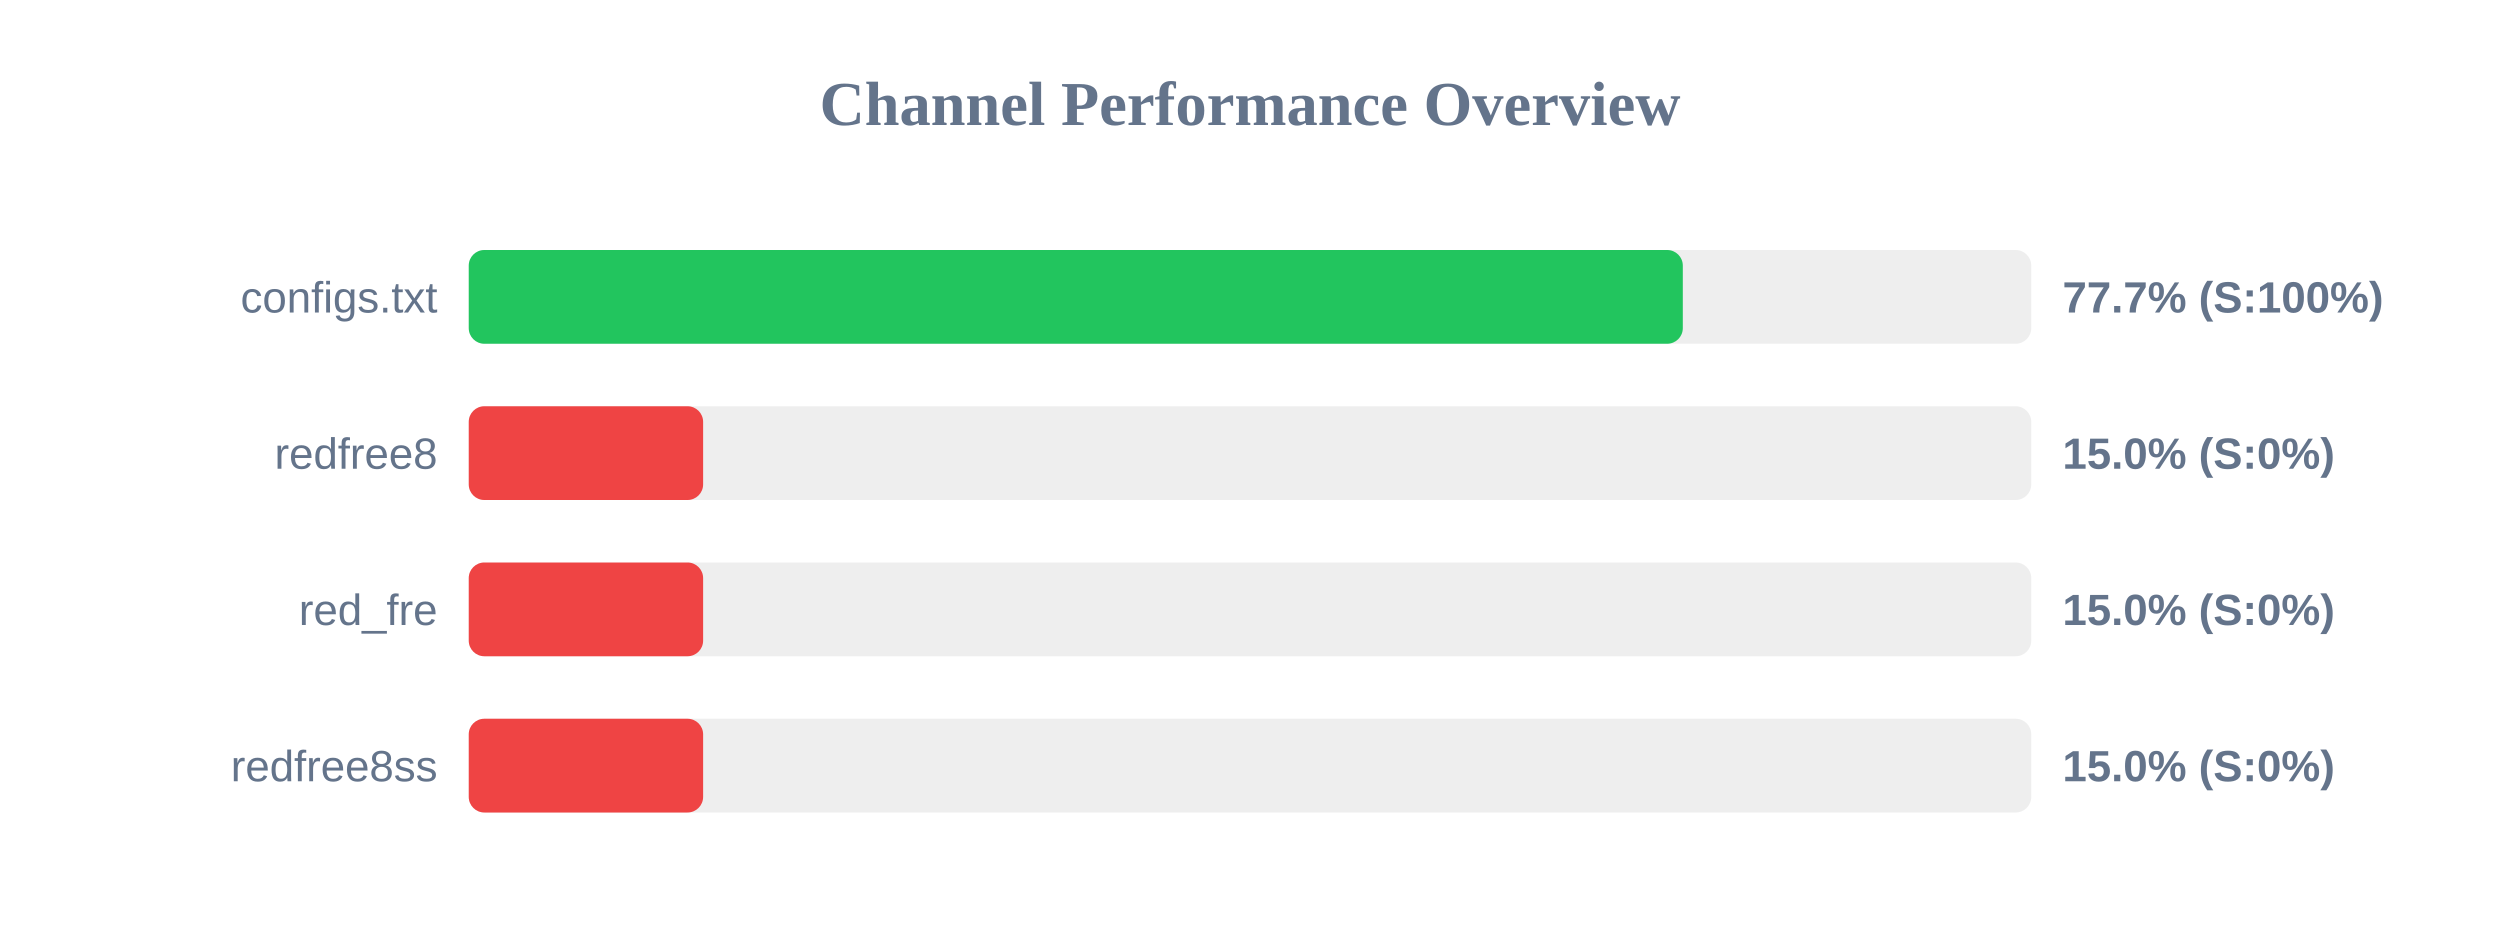
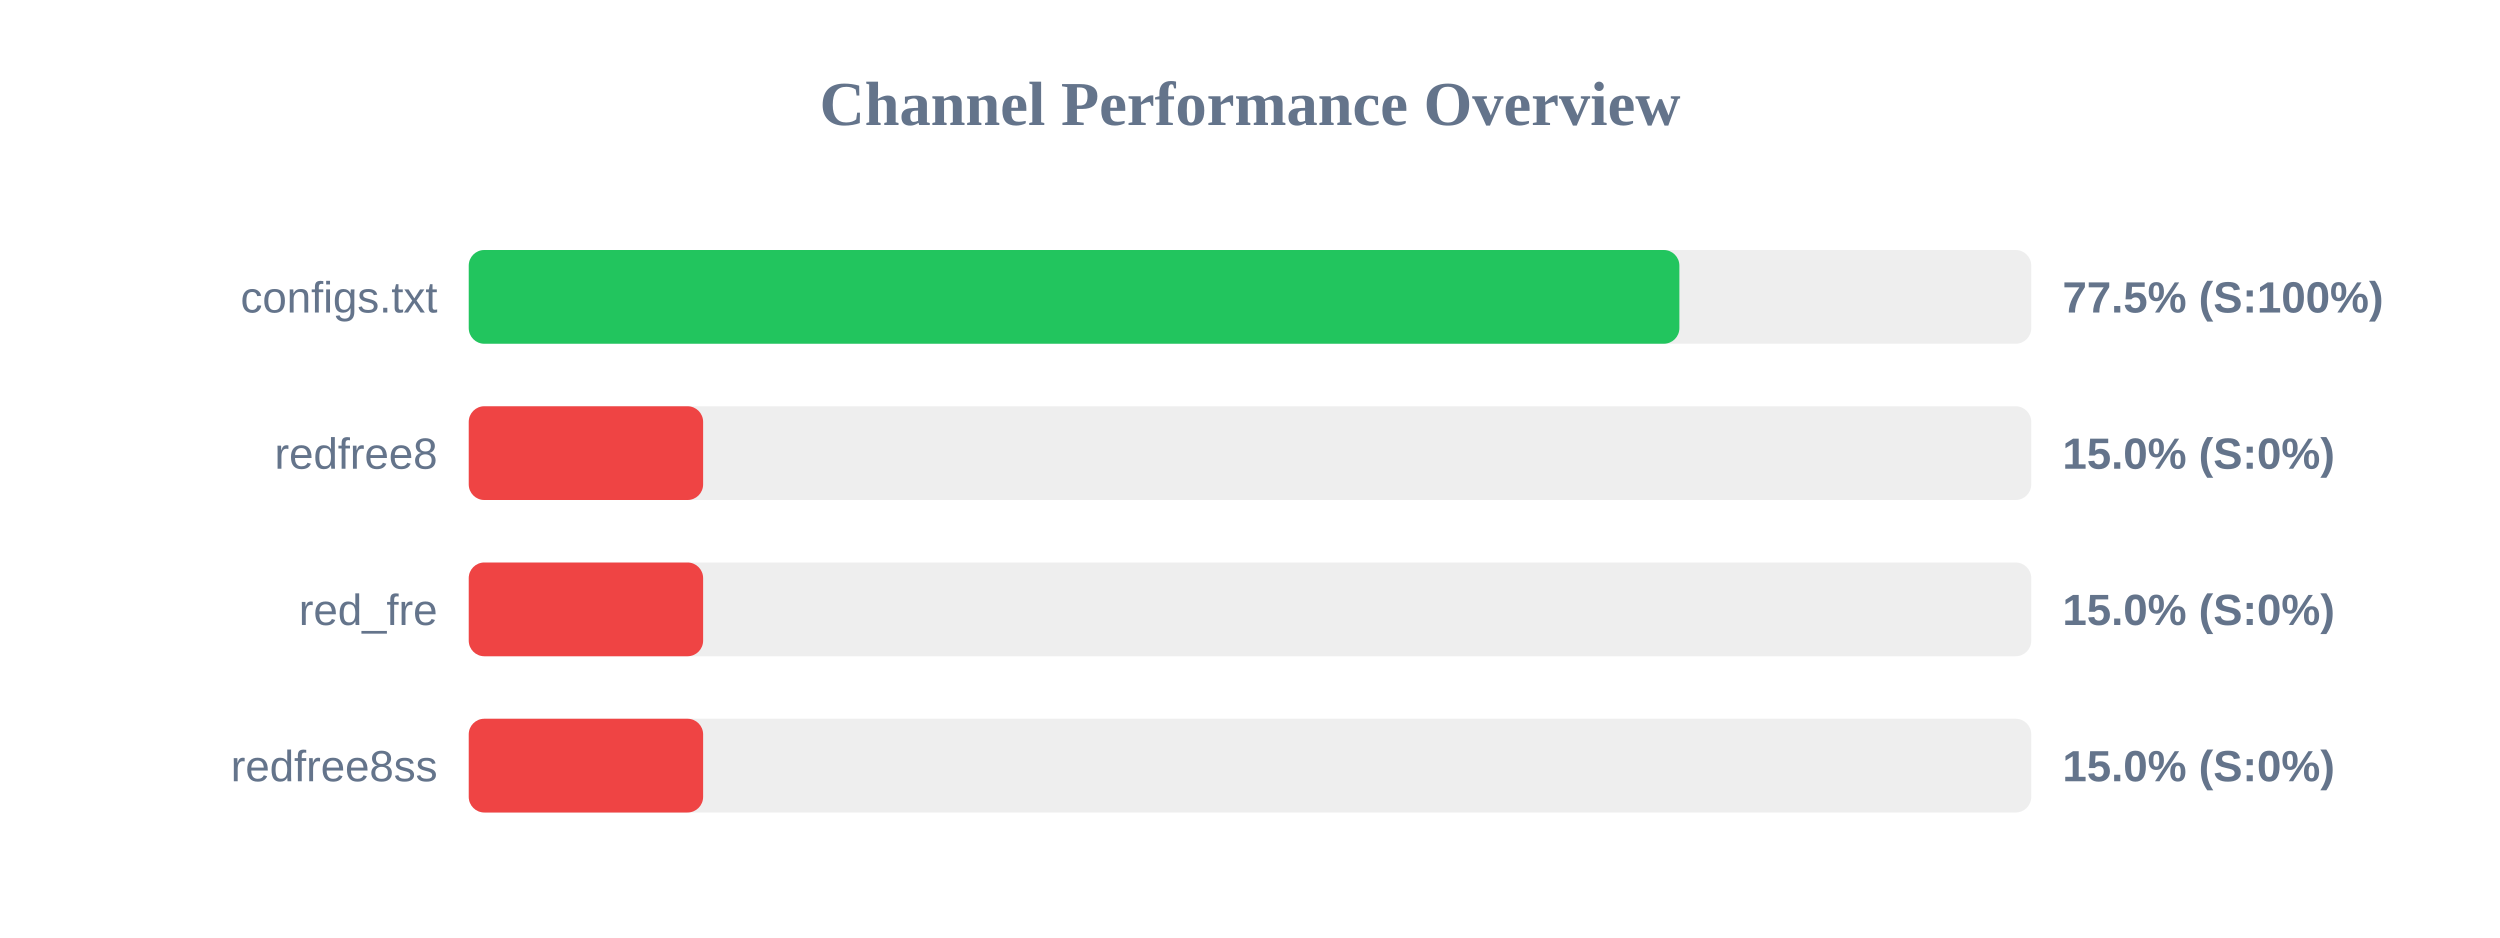
<svg xmlns="http://www.w3.org/2000/svg" width="800" height="300" version="1.1">
  <style>
        .row { font: 14px Arial; fill: #64748b; }
        .score { font: bold 14px Arial; fill: #64748b; }
    </style>
  <text x="400" y="40" text-anchor="middle" font-size="20px" font-weight="bold" fill="#64748b">Channel Performance Overview</text>
  <rect x="150" y="80" width="500" height="30" fill="#eee" rx="5" />
-   <rect x="150" y="80" width="388.5" height="30" fill="#22c55e" rx="5" />
+   <rect x="150" y="80" width="387.4" height="30" fill="#22c55e" rx="5" />
  <text x="140" y="100" text-anchor="end" class="row">configs.txt</text>
-   <text x="660" y="100" text-anchor="start" class="score">77.7% (S:100%)</text>
+   <text x="660" y="100" text-anchor="start" class="score">77.5% (S:100%)</text>
  <rect x="150" y="130" width="500" height="30" fill="#eee" rx="5" />
  <rect x="150" y="130" width="75.0" height="30" fill="#ef4444" rx="5" />
  <text x="140" y="150" text-anchor="end" class="row">redfree8</text>
  <text x="660" y="150" text-anchor="start" class="score">15.0% (S:0%)</text>
  <rect x="150" y="180" width="500" height="30" fill="#eee" rx="5" />
  <rect x="150" y="180" width="75.0" height="30" fill="#ef4444" rx="5" />
  <text x="140" y="200" text-anchor="end" class="row">red_fre</text>
  <text x="660" y="200" text-anchor="start" class="score">15.0% (S:0%)</text>
  <rect x="150" y="230" width="500" height="30" fill="#eee" rx="5" />
  <rect x="150" y="230" width="75.0" height="30" fill="#ef4444" rx="5" />
  <text x="140" y="250" text-anchor="end" class="row">redfree8ss</text>
  <text x="660" y="250" text-anchor="start" class="score">15.0% (S:0%)</text>
</svg>
